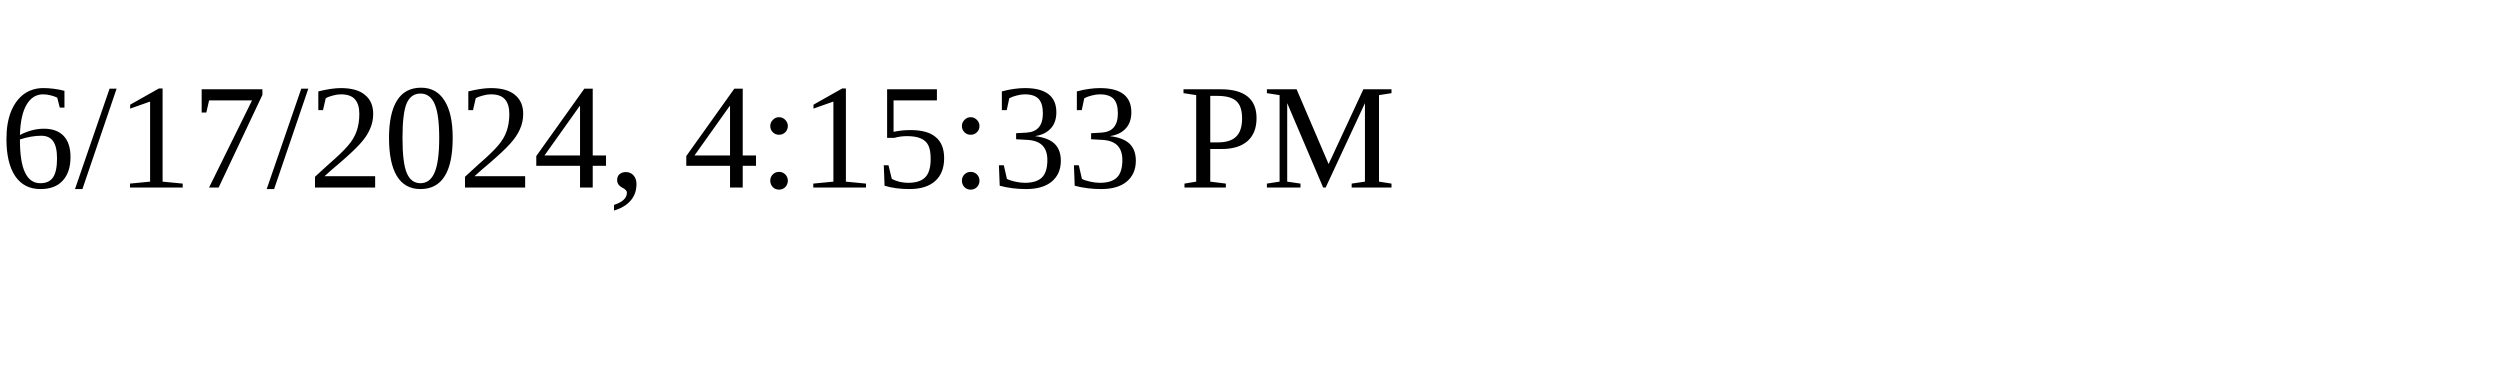
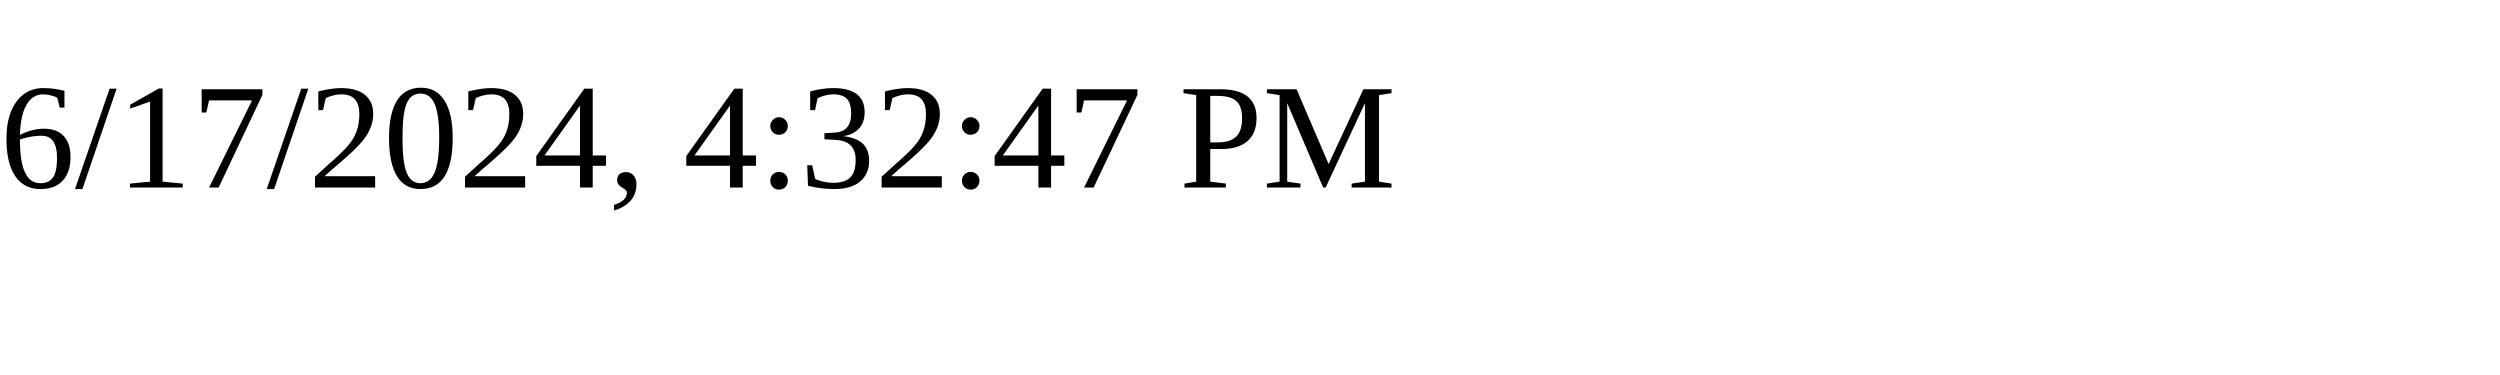
<svg xmlns="http://www.w3.org/2000/svg" height="30" width="200">
-   <text x="0" y="15">6/17/2024, 4:15:33 PM</text>
+   <text x="0" y="15">6/17/2024, 4:32:47 PM</text>
</svg>
